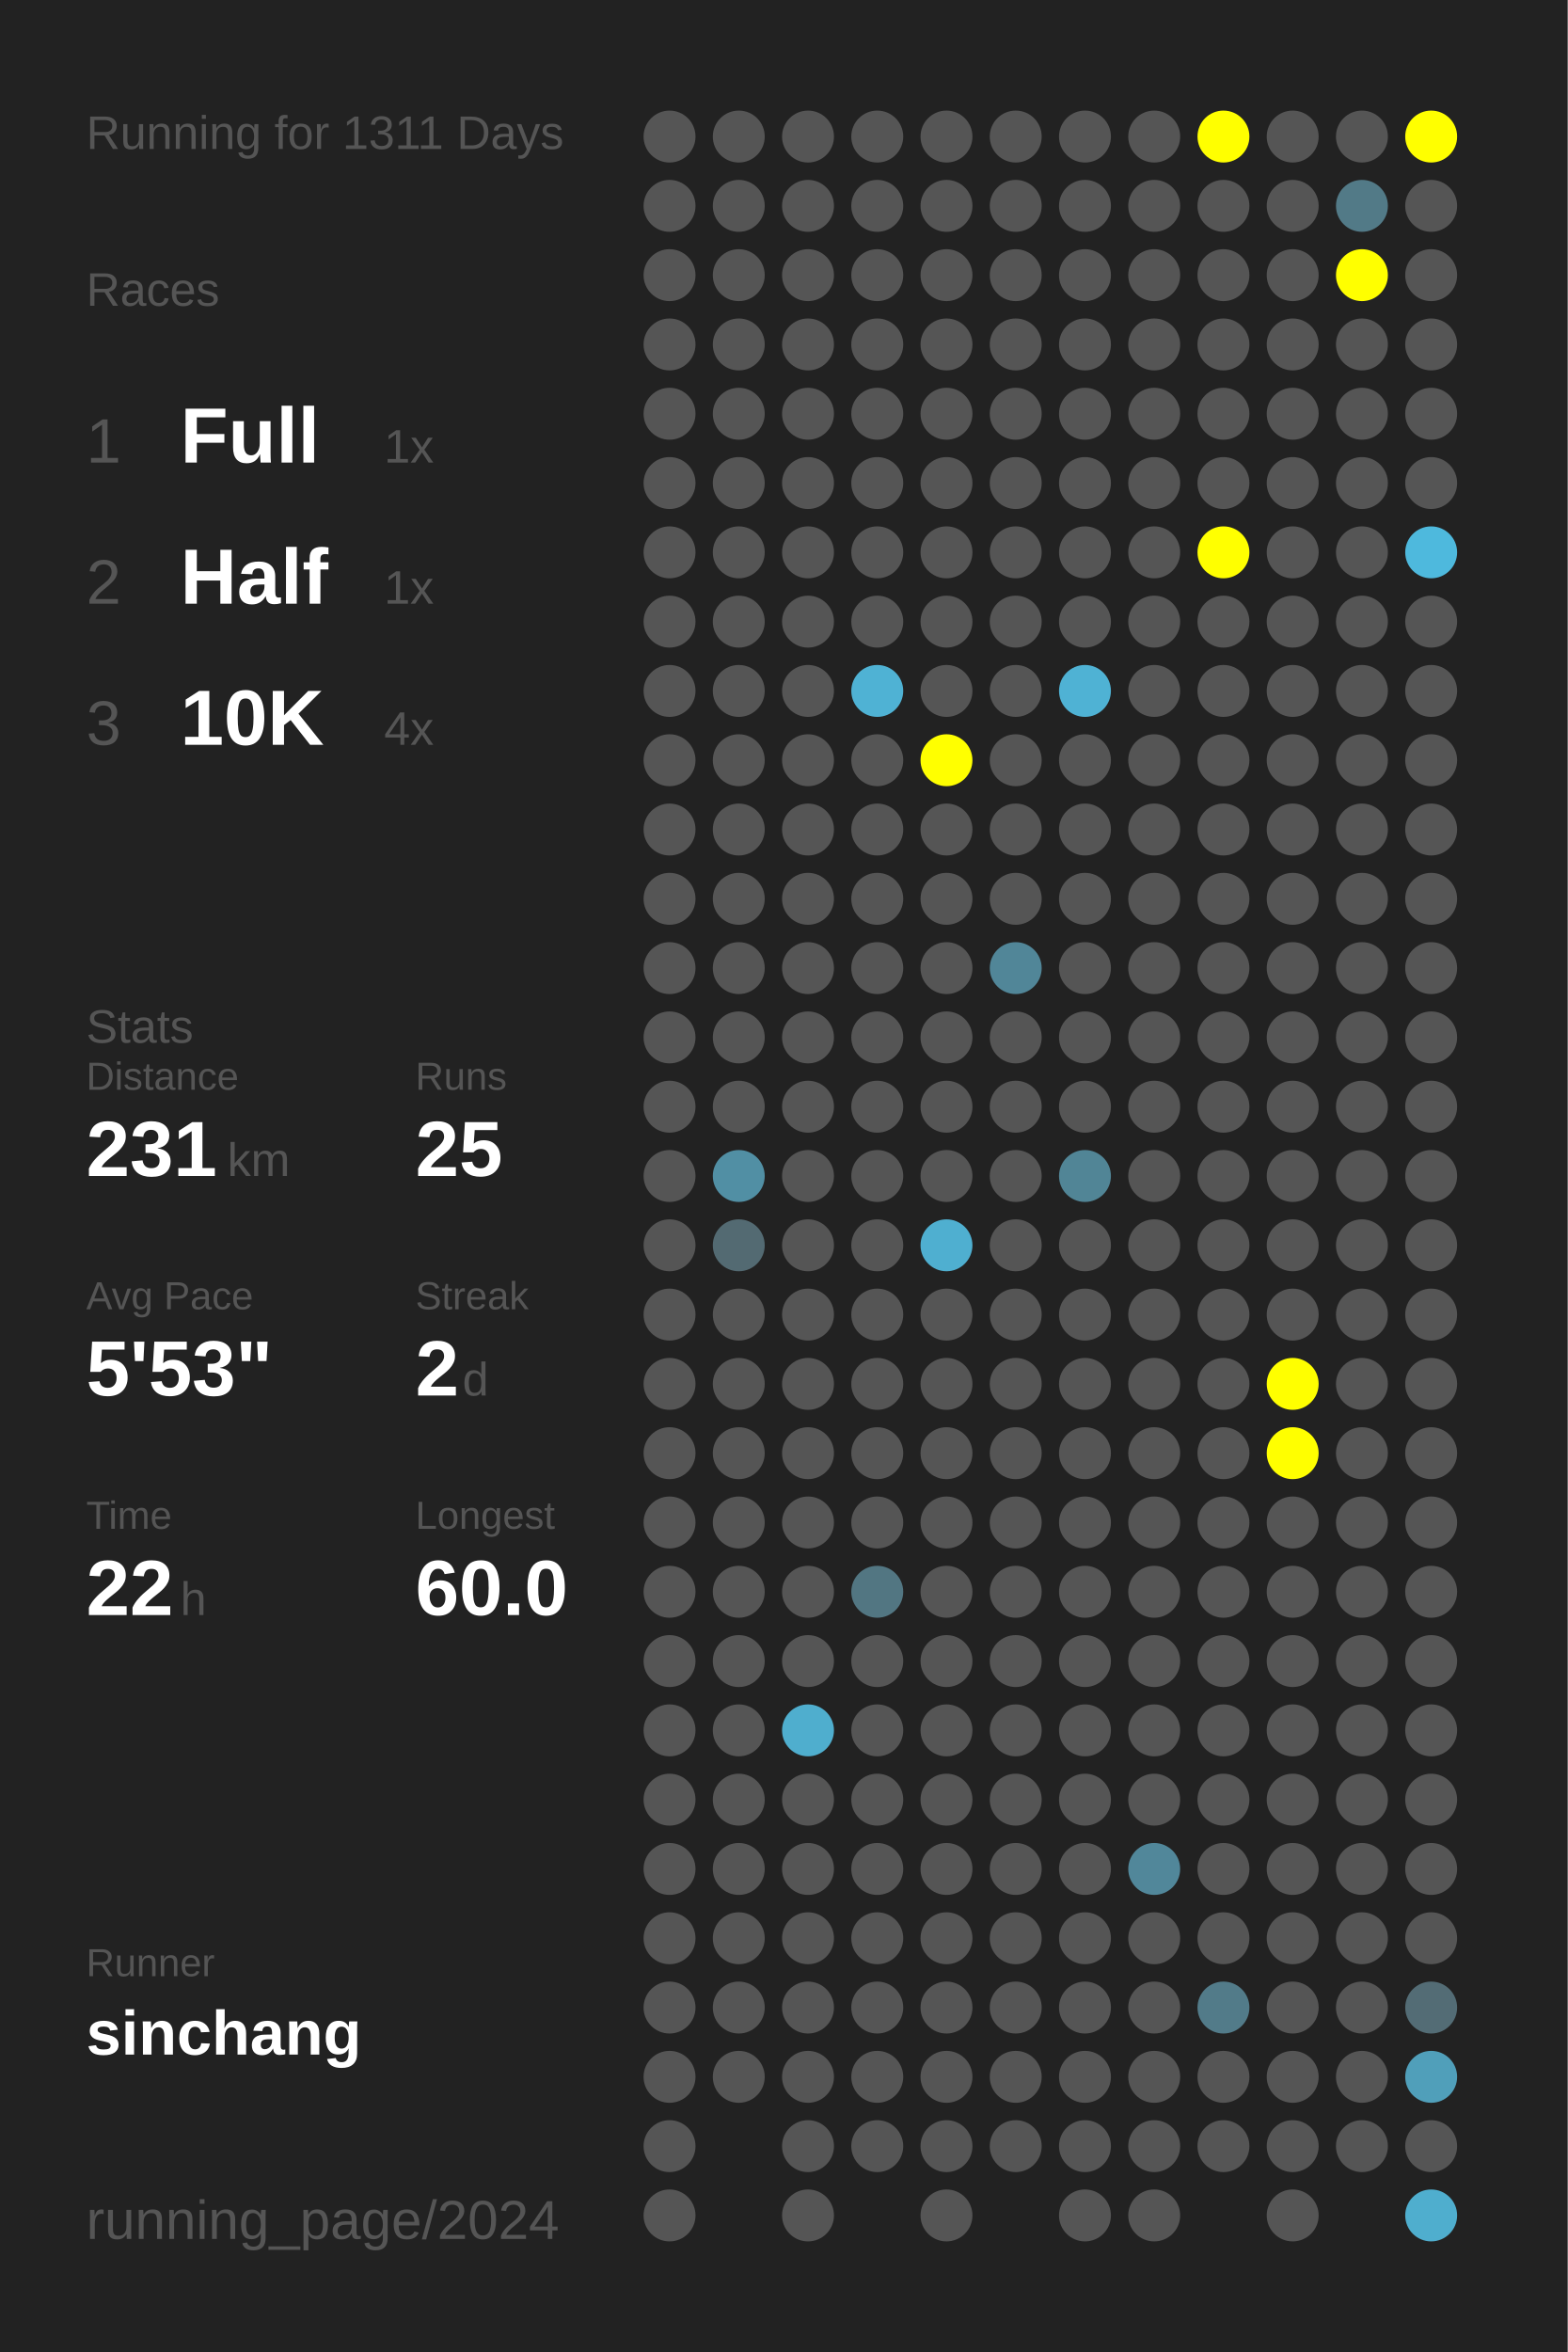
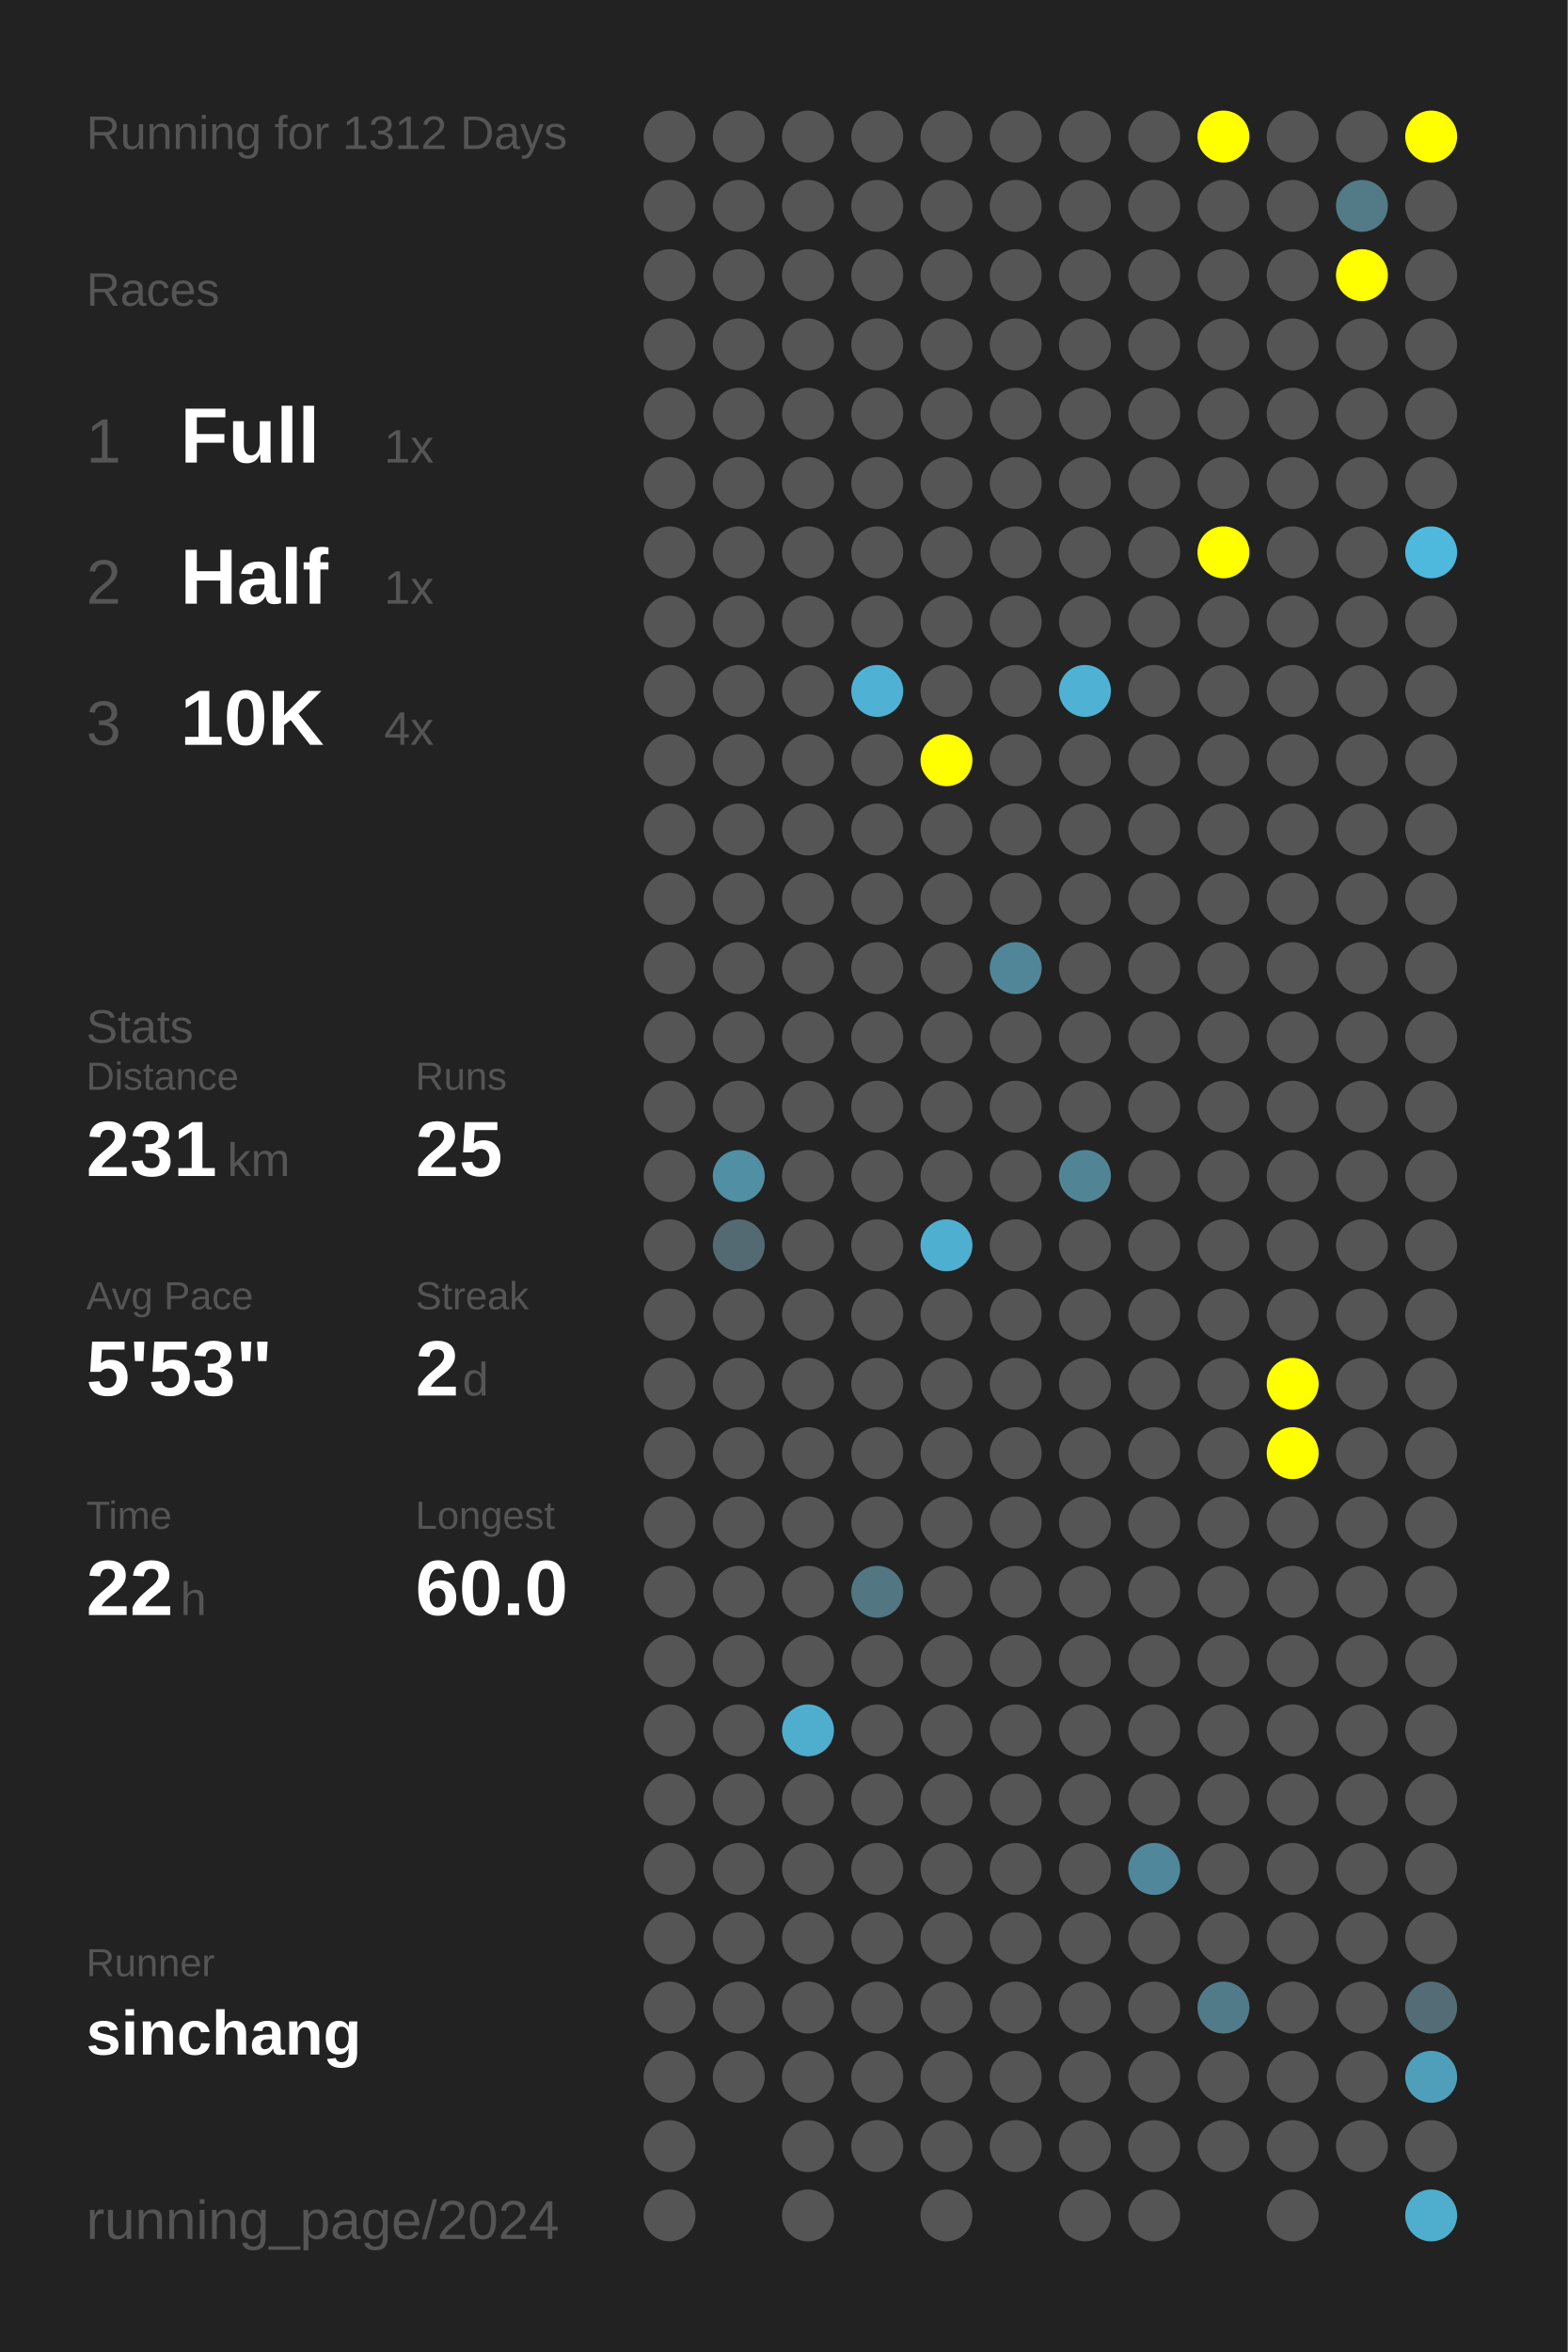
<svg xmlns="http://www.w3.org/2000/svg" baseProfile="full" height="300mm" version="1.1" viewBox="0,0,200,300" width="200mm">
  <defs />
  <rect fill="#222222" height="300" width="200" x="0" y="0" />
-   <text fill="#555555" style="font-size:6px; font-family:Arial;" x="11" y="19">Running for 1311 Days</text>
+   <text fill="#555555" style="font-size:6px; font-family:Arial;" x="11" y="19">Running for 1312 Days</text>
  <text fill="#555555" style="font-size:6px; font-family:Arial;" x="11" y="39">Races</text>
  <text fill="#555555" style="font-size:8px; font-family:Arial;" x="11" y="59">1</text>
  <text fill="#FFFFFF" style="font-size:10px; font-family:Arial; font-weight:bold;" x="23" y="59">Full</text>
  <text fill="#555555" style="font-size:6px; font-family:Arial;" x="49" y="59">1x</text>
  <text fill="#555555" style="font-size:8px; font-family:Arial;" x="11" y="77">2</text>
  <text fill="#FFFFFF" style="font-size:10px; font-family:Arial; font-weight:bold;" x="23" y="77">Half</text>
  <text fill="#555555" style="font-size:6px; font-family:Arial;" x="49" y="77">1x</text>
  <text fill="#555555" style="font-size:8px; font-family:Arial;" x="11" y="95">3</text>
  <text fill="#FFFFFF" style="font-size:10px; font-family:Arial; font-weight:bold;" x="23" y="95">10K</text>
  <text fill="#555555" style="font-size:6px; font-family:Arial;" x="49" y="95">4x</text>
  <text fill="#555555" style="font-size:6px; font-family:Arial;" x="11" y="133">Stats</text>
  <text fill="#555555" style="font-size:5px; font-family:Arial;" x="11" y="139">Distance</text>
  <text fill="#FFFFFF" style="font-size:10px; font-family:Arial; font-weight:bold;" x="11" y="150">231</text>
  <text fill="#555555" style="font-size:6px; font-family:Arial;" x="29" y="150">km</text>
  <text fill="#555555" style="font-size:5px; font-family:Arial;" x="53" y="139">Runs</text>
  <text fill="#FFFFFF" style="font-size:10px; font-family:Arial; font-weight:bold;" x="53" y="150">25</text>
  <text fill="#555555" style="font-size:5px; font-family:Arial;" x="11" y="167">Avg Pace</text>
  <text fill="#FFFFFF" style="font-size:10px; font-family:Arial; font-weight:bold;" x="11" y="178">5'53"</text>
  <text fill="#555555" style="font-size:5px; font-family:Arial;" x="53" y="167">Streak</text>
  <text fill="#FFFFFF" style="font-size:10px; font-family:Arial; font-weight:bold;" x="53" y="178">2</text>
  <text fill="#555555" style="font-size:6px; font-family:Arial;" x="59" y="178">d</text>
  <text fill="#555555" style="font-size:5px; font-family:Arial;" x="11" y="195">Time</text>
  <text fill="#FFFFFF" style="font-size:10px; font-family:Arial; font-weight:bold;" x="11" y="206">22</text>
  <text fill="#555555" style="font-size:6px; font-family:Arial;" x="23" y="206">h</text>
  <text fill="#555555" style="font-size:5px; font-family:Arial;" x="53" y="195">Longest</text>
  <text fill="#FFFFFF" style="font-size:10px; font-family:Arial; font-weight:bold;" x="53" y="206">60.0</text>
  <text fill="#555555" style="font-size:5px; font-family:Arial;" x="11" y="252.065">Runner</text>
  <text fill="#FFFFFF" style="font-size:8px; font-family:Arial; font-weight:bold;" x="11" y="262.065">sinchang</text>
  <text fill="#555555" style="font-size:7px; font-family:Arial;" x="11" y="285.581">running_page/2024</text>
  <circle cx="85.417" cy="17.419" fill="#555555" r="3.312" />
  <circle cx="85.417" cy="26.258" fill="#555555" r="3.312" />
  <circle cx="85.417" cy="35.097" fill="#555555" r="3.312" />
  <circle cx="85.417" cy="43.935" fill="#555555" r="3.312" />
  <circle cx="85.417" cy="52.774" fill="#555555" r="3.312" />
  <circle cx="85.417" cy="61.613" fill="#555555" r="3.312" />
  <circle cx="85.417" cy="70.452" fill="#555555" r="3.312" />
  <circle cx="85.417" cy="79.29" fill="#555555" r="3.312" />
  <circle cx="85.417" cy="88.129" fill="#555555" r="3.312" />
  <circle cx="85.417" cy="96.968" fill="#555555" r="3.312" />
  <circle cx="85.417" cy="105.806" fill="#555555" r="3.312" />
  <circle cx="85.417" cy="114.645" fill="#555555" r="3.312" />
  <circle cx="85.417" cy="123.484" fill="#555555" r="3.312" />
  <circle cx="85.417" cy="132.323" fill="#555555" r="3.312" />
  <circle cx="85.417" cy="141.161" fill="#555555" r="3.312" />
  <circle cx="85.417" cy="150" fill="#555555" r="3.312" />
  <circle cx="85.417" cy="158.839" fill="#555555" r="3.312" />
  <circle cx="85.417" cy="167.677" fill="#555555" r="3.312" />
  <circle cx="85.417" cy="176.516" fill="#555555" r="3.312" />
  <circle cx="85.417" cy="185.355" fill="#555555" r="3.312" />
  <circle cx="85.417" cy="194.194" fill="#555555" r="3.312" />
  <circle cx="85.417" cy="203.032" fill="#555555" r="3.312" />
  <circle cx="85.417" cy="211.871" fill="#555555" r="3.312" />
  <circle cx="85.417" cy="220.71" fill="#555555" r="3.312" />
  <circle cx="85.417" cy="229.548" fill="#555555" r="3.312" />
  <circle cx="85.417" cy="238.387" fill="#555555" r="3.312" />
  <circle cx="85.417" cy="247.226" fill="#555555" r="3.312" />
  <circle cx="85.417" cy="256.065" fill="#555555" r="3.312" />
  <circle cx="85.417" cy="264.903" fill="#555555" r="3.312" />
  <circle cx="85.417" cy="273.742" fill="#555555" r="3.312" />
  <circle cx="85.417" cy="282.581" fill="#555555" r="3.312" />
  <circle cx="94.25" cy="17.419" fill="#555555" r="3.312" />
  <circle cx="94.25" cy="26.258" fill="#555555" r="3.312" />
  <circle cx="94.25" cy="35.097" fill="#555555" r="3.312" />
  <circle cx="94.25" cy="43.935" fill="#555555" r="3.312" />
  <circle cx="94.25" cy="52.774" fill="#555555" r="3.312" />
  <circle cx="94.25" cy="61.613" fill="#555555" r="3.312" />
  <circle cx="94.25" cy="70.452" fill="#555555" r="3.312" />
  <circle cx="94.25" cy="79.29" fill="#555555" r="3.312" />
  <circle cx="94.25" cy="88.129" fill="#555555" r="3.312" />
  <circle cx="94.25" cy="96.968" fill="#555555" r="3.312" />
  <circle cx="94.25" cy="105.806" fill="#555555" r="3.312" />
  <circle cx="94.25" cy="114.645" fill="#555555" r="3.312" />
  <circle cx="94.25" cy="123.484" fill="#555555" r="3.312" />
  <circle cx="94.25" cy="132.323" fill="#555555" r="3.312" />
  <circle cx="94.25" cy="141.161" fill="#555555" r="3.312" />
  <circle cx="94.25" cy="150" fill="#518fa4" r="3.312" />
  <circle cx="94.25" cy="158.839" fill="#536a72" r="3.312" />
  <circle cx="94.25" cy="167.677" fill="#555555" r="3.312" />
  <circle cx="94.25" cy="176.516" fill="#555555" r="3.312" />
  <circle cx="94.25" cy="185.355" fill="#555555" r="3.312" />
  <circle cx="94.25" cy="194.194" fill="#555555" r="3.312" />
  <circle cx="94.25" cy="203.032" fill="#555555" r="3.312" />
  <circle cx="94.25" cy="211.871" fill="#555555" r="3.312" />
  <circle cx="94.25" cy="220.71" fill="#555555" r="3.312" />
  <circle cx="94.25" cy="229.548" fill="#555555" r="3.312" />
  <circle cx="94.25" cy="238.387" fill="#555555" r="3.312" />
  <circle cx="94.25" cy="247.226" fill="#555555" r="3.312" />
  <circle cx="94.25" cy="256.065" fill="#555555" r="3.312" />
  <circle cx="94.25" cy="264.903" fill="#555555" r="3.312" />
  <circle cx="103.083" cy="17.419" fill="#555555" r="3.312" />
  <circle cx="103.083" cy="26.258" fill="#555555" r="3.312" />
  <circle cx="103.083" cy="35.097" fill="#555555" r="3.312" />
  <circle cx="103.083" cy="43.935" fill="#555555" r="3.312" />
  <circle cx="103.083" cy="52.774" fill="#555555" r="3.312" />
  <circle cx="103.083" cy="61.613" fill="#555555" r="3.312" />
  <circle cx="103.083" cy="70.452" fill="#555555" r="3.312" />
  <circle cx="103.083" cy="79.29" fill="#555555" r="3.312" />
  <circle cx="103.083" cy="88.129" fill="#555555" r="3.312" />
  <circle cx="103.083" cy="96.968" fill="#555555" r="3.312" />
  <circle cx="103.083" cy="105.806" fill="#555555" r="3.312" />
  <circle cx="103.083" cy="114.645" fill="#555555" r="3.312" />
  <circle cx="103.083" cy="123.484" fill="#555555" r="3.312" />
  <circle cx="103.083" cy="132.323" fill="#555555" r="3.312" />
  <circle cx="103.083" cy="141.161" fill="#555555" r="3.312" />
  <circle cx="103.083" cy="150" fill="#555555" r="3.312" />
  <circle cx="103.083" cy="158.839" fill="#555555" r="3.312" />
  <circle cx="103.083" cy="167.677" fill="#555555" r="3.312" />
  <circle cx="103.083" cy="176.516" fill="#555555" r="3.312" />
  <circle cx="103.083" cy="185.355" fill="#555555" r="3.312" />
  <circle cx="103.083" cy="194.194" fill="#555555" r="3.312" />
  <circle cx="103.083" cy="203.032" fill="#555555" r="3.312" />
  <circle cx="103.083" cy="211.871" fill="#555555" r="3.312" />
  <circle cx="103.083" cy="220.71" fill="#4faece" r="3.312" />
  <circle cx="103.083" cy="229.548" fill="#555555" r="3.312" />
  <circle cx="103.083" cy="238.387" fill="#555555" r="3.312" />
  <circle cx="103.083" cy="247.226" fill="#555555" r="3.312" />
  <circle cx="103.083" cy="256.065" fill="#555555" r="3.312" />
  <circle cx="103.083" cy="264.903" fill="#555555" r="3.312" />
  <circle cx="103.083" cy="273.742" fill="#555555" r="3.312" />
  <circle cx="103.083" cy="282.581" fill="#555555" r="3.312" />
  <circle cx="111.917" cy="17.419" fill="#555555" r="3.312" />
  <circle cx="111.917" cy="26.258" fill="#555555" r="3.312" />
  <circle cx="111.917" cy="35.097" fill="#555555" r="3.312" />
  <circle cx="111.917" cy="43.935" fill="#555555" r="3.312" />
  <circle cx="111.917" cy="52.774" fill="#555555" r="3.312" />
  <circle cx="111.917" cy="61.613" fill="#555555" r="3.312" />
  <circle cx="111.917" cy="70.452" fill="#555555" r="3.312" />
  <circle cx="111.917" cy="79.29" fill="#555555" r="3.312" />
  <circle cx="111.917" cy="88.129" fill="#4fb2d4" r="3.312" />
  <circle cx="111.917" cy="96.968" fill="#555555" r="3.312" />
  <circle cx="111.917" cy="105.806" fill="#555555" r="3.312" />
  <circle cx="111.917" cy="114.645" fill="#555555" r="3.312" />
  <circle cx="111.917" cy="123.484" fill="#555555" r="3.312" />
  <circle cx="111.917" cy="132.323" fill="#555555" r="3.312" />
  <circle cx="111.917" cy="141.161" fill="#555555" r="3.312" />
  <circle cx="111.917" cy="150" fill="#555555" r="3.312" />
  <circle cx="111.917" cy="158.839" fill="#555555" r="3.312" />
  <circle cx="111.917" cy="167.677" fill="#555555" r="3.312" />
  <circle cx="111.917" cy="176.516" fill="#555555" r="3.312" />
  <circle cx="111.917" cy="185.355" fill="#555555" r="3.312" />
  <circle cx="111.917" cy="194.194" fill="#555555" r="3.312" />
  <circle cx="111.917" cy="203.032" fill="#527682" r="3.312" />
  <circle cx="111.917" cy="211.871" fill="#555555" r="3.312" />
  <circle cx="111.917" cy="220.71" fill="#555555" r="3.312" />
  <circle cx="111.917" cy="229.548" fill="#555555" r="3.312" />
  <circle cx="111.917" cy="238.387" fill="#555555" r="3.312" />
  <circle cx="111.917" cy="247.226" fill="#555555" r="3.312" />
  <circle cx="111.917" cy="256.065" fill="#555555" r="3.312" />
  <circle cx="111.917" cy="264.903" fill="#555555" r="3.312" />
  <circle cx="111.917" cy="273.742" fill="#555555" r="3.312" />
  <circle cx="120.75" cy="17.419" fill="#555555" r="3.312" />
  <circle cx="120.75" cy="26.258" fill="#555555" r="3.312" />
  <circle cx="120.75" cy="35.097" fill="#555555" r="3.312" />
  <circle cx="120.75" cy="43.935" fill="#555555" r="3.312" />
  <circle cx="120.75" cy="52.774" fill="#555555" r="3.312" />
  <circle cx="120.75" cy="61.613" fill="#555555" r="3.312" />
  <circle cx="120.75" cy="70.452" fill="#555555" r="3.312" />
  <circle cx="120.75" cy="79.29" fill="#555555" r="3.312" />
  <circle cx="120.75" cy="88.129" fill="#555555" r="3.312" />
  <circle cx="120.75" cy="96.968" fill="#FFFF00" r="3.312" />
  <circle cx="120.75" cy="105.806" fill="#555555" r="3.312" />
  <circle cx="120.75" cy="114.645" fill="#555555" r="3.312" />
  <circle cx="120.75" cy="123.484" fill="#555555" r="3.312" />
  <circle cx="120.75" cy="132.323" fill="#555555" r="3.312" />
  <circle cx="120.75" cy="141.161" fill="#555555" r="3.312" />
  <circle cx="120.75" cy="150" fill="#555555" r="3.312" />
  <circle cx="120.75" cy="158.839" fill="#4fafd0" r="3.312" />
  <circle cx="120.75" cy="167.677" fill="#555555" r="3.312" />
  <circle cx="120.75" cy="176.516" fill="#555555" r="3.312" />
  <circle cx="120.75" cy="185.355" fill="#555555" r="3.312" />
  <circle cx="120.75" cy="194.194" fill="#555555" r="3.312" />
  <circle cx="120.75" cy="203.032" fill="#555555" r="3.312" />
  <circle cx="120.75" cy="211.871" fill="#555555" r="3.312" />
  <circle cx="120.75" cy="220.71" fill="#555555" r="3.312" />
  <circle cx="120.75" cy="229.548" fill="#555555" r="3.312" />
  <circle cx="120.75" cy="238.387" fill="#555555" r="3.312" />
  <circle cx="120.75" cy="247.226" fill="#555555" r="3.312" />
  <circle cx="120.75" cy="256.065" fill="#555555" r="3.312" />
  <circle cx="120.75" cy="264.903" fill="#555555" r="3.312" />
  <circle cx="120.75" cy="273.742" fill="#555555" r="3.312" />
  <circle cx="120.75" cy="282.581" fill="#555555" r="3.312" />
  <circle cx="129.583" cy="17.419" fill="#555555" r="3.312" />
  <circle cx="129.583" cy="26.258" fill="#555555" r="3.312" />
  <circle cx="129.583" cy="35.097" fill="#555555" r="3.312" />
  <circle cx="129.583" cy="43.935" fill="#555555" r="3.312" />
  <circle cx="129.583" cy="52.774" fill="#555555" r="3.312" />
  <circle cx="129.583" cy="61.613" fill="#555555" r="3.312" />
  <circle cx="129.583" cy="70.452" fill="#555555" r="3.312" />
  <circle cx="129.583" cy="79.29" fill="#555555" r="3.312" />
  <circle cx="129.583" cy="88.129" fill="#555555" r="3.312" />
  <circle cx="129.583" cy="96.968" fill="#555555" r="3.312" />
  <circle cx="129.583" cy="105.806" fill="#555555" r="3.312" />
  <circle cx="129.583" cy="114.645" fill="#555555" r="3.312" />
  <circle cx="129.583" cy="123.484" fill="#518698" r="3.312" />
  <circle cx="129.583" cy="132.323" fill="#555555" r="3.312" />
  <circle cx="129.583" cy="141.161" fill="#555555" r="3.312" />
  <circle cx="129.583" cy="150" fill="#555555" r="3.312" />
  <circle cx="129.583" cy="158.839" fill="#555555" r="3.312" />
  <circle cx="129.583" cy="167.677" fill="#555555" r="3.312" />
  <circle cx="129.583" cy="176.516" fill="#555555" r="3.312" />
  <circle cx="129.583" cy="185.355" fill="#555555" r="3.312" />
  <circle cx="129.583" cy="194.194" fill="#555555" r="3.312" />
  <circle cx="129.583" cy="203.032" fill="#555555" r="3.312" />
  <circle cx="129.583" cy="211.871" fill="#555555" r="3.312" />
  <circle cx="129.583" cy="220.71" fill="#555555" r="3.312" />
  <circle cx="129.583" cy="229.548" fill="#555555" r="3.312" />
  <circle cx="129.583" cy="238.387" fill="#555555" r="3.312" />
  <circle cx="129.583" cy="247.226" fill="#555555" r="3.312" />
  <circle cx="129.583" cy="256.065" fill="#555555" r="3.312" />
  <circle cx="129.583" cy="264.903" fill="#555555" r="3.312" />
  <circle cx="129.583" cy="273.742" fill="#555555" r="3.312" />
  <circle cx="138.417" cy="17.419" fill="#555555" r="3.312" />
  <circle cx="138.417" cy="26.258" fill="#555555" r="3.312" />
  <circle cx="138.417" cy="35.097" fill="#555555" r="3.312" />
  <circle cx="138.417" cy="43.935" fill="#555555" r="3.312" />
  <circle cx="138.417" cy="52.774" fill="#555555" r="3.312" />
  <circle cx="138.417" cy="61.613" fill="#555555" r="3.312" />
  <circle cx="138.417" cy="70.452" fill="#555555" r="3.312" />
  <circle cx="138.417" cy="79.29" fill="#555555" r="3.312" />
  <circle cx="138.417" cy="88.129" fill="#4fb2d4" r="3.312" />
  <circle cx="138.417" cy="96.968" fill="#555555" r="3.312" />
  <circle cx="138.417" cy="105.806" fill="#555555" r="3.312" />
  <circle cx="138.417" cy="114.645" fill="#555555" r="3.312" />
  <circle cx="138.417" cy="123.484" fill="#555555" r="3.312" />
  <circle cx="138.417" cy="132.323" fill="#555555" r="3.312" />
  <circle cx="138.417" cy="141.161" fill="#555555" r="3.312" />
  <circle cx="138.417" cy="150" fill="#518596" r="3.312" />
  <circle cx="138.417" cy="158.839" fill="#555555" r="3.312" />
  <circle cx="138.417" cy="167.677" fill="#555555" r="3.312" />
  <circle cx="138.417" cy="176.516" fill="#555555" r="3.312" />
  <circle cx="138.417" cy="185.355" fill="#555555" r="3.312" />
  <circle cx="138.417" cy="194.194" fill="#555555" r="3.312" />
  <circle cx="138.417" cy="203.032" fill="#555555" r="3.312" />
  <circle cx="138.417" cy="211.871" fill="#555555" r="3.312" />
  <circle cx="138.417" cy="220.71" fill="#555555" r="3.312" />
  <circle cx="138.417" cy="229.548" fill="#555555" r="3.312" />
  <circle cx="138.417" cy="238.387" fill="#555555" r="3.312" />
  <circle cx="138.417" cy="247.226" fill="#555555" r="3.312" />
  <circle cx="138.417" cy="256.065" fill="#555555" r="3.312" />
  <circle cx="138.417" cy="264.903" fill="#555555" r="3.312" />
  <circle cx="138.417" cy="273.742" fill="#555555" r="3.312" />
  <circle cx="138.417" cy="282.581" fill="#555555" r="3.312" />
  <circle cx="147.25" cy="17.419" fill="#555555" r="3.312" />
  <circle cx="147.25" cy="26.258" fill="#555555" r="3.312" />
  <circle cx="147.25" cy="35.097" fill="#555555" r="3.312" />
  <circle cx="147.25" cy="43.935" fill="#555555" r="3.312" />
  <circle cx="147.25" cy="52.774" fill="#555555" r="3.312" />
  <circle cx="147.25" cy="61.613" fill="#555555" r="3.312" />
  <circle cx="147.25" cy="70.452" fill="#555555" r="3.312" />
  <circle cx="147.25" cy="79.29" fill="#555555" r="3.312" />
  <circle cx="147.25" cy="88.129" fill="#555555" r="3.312" />
  <circle cx="147.25" cy="96.968" fill="#555555" r="3.312" />
  <circle cx="147.25" cy="105.806" fill="#555555" r="3.312" />
  <circle cx="147.25" cy="114.645" fill="#555555" r="3.312" />
  <circle cx="147.25" cy="123.484" fill="#555555" r="3.312" />
  <circle cx="147.25" cy="132.323" fill="#555555" r="3.312" />
  <circle cx="147.25" cy="141.161" fill="#555555" r="3.312" />
  <circle cx="147.25" cy="150" fill="#555555" r="3.312" />
  <circle cx="147.25" cy="158.839" fill="#555555" r="3.312" />
  <circle cx="147.25" cy="167.677" fill="#555555" r="3.312" />
  <circle cx="147.25" cy="176.516" fill="#555555" r="3.312" />
  <circle cx="147.25" cy="185.355" fill="#555555" r="3.312" />
  <circle cx="147.25" cy="194.194" fill="#555555" r="3.312" />
  <circle cx="147.25" cy="203.032" fill="#555555" r="3.312" />
  <circle cx="147.25" cy="211.871" fill="#555555" r="3.312" />
  <circle cx="147.25" cy="220.71" fill="#555555" r="3.312" />
  <circle cx="147.25" cy="229.548" fill="#555555" r="3.312" />
  <circle cx="147.25" cy="238.387" fill="#51879a" r="3.312" />
  <circle cx="147.25" cy="247.226" fill="#555555" r="3.312" />
  <circle cx="147.25" cy="256.065" fill="#555555" r="3.312" />
  <circle cx="147.25" cy="264.903" fill="#555555" r="3.312" />
  <circle cx="147.25" cy="273.742" fill="#555555" r="3.312" />
  <circle cx="147.25" cy="282.581" fill="#555555" r="3.312" />
  <circle cx="156.083" cy="17.419" fill="#FFFF00" r="3.312" />
  <circle cx="156.083" cy="26.258" fill="#555555" r="3.312" />
  <circle cx="156.083" cy="35.097" fill="#555555" r="3.312" />
  <circle cx="156.083" cy="43.935" fill="#555555" r="3.312" />
  <circle cx="156.083" cy="52.774" fill="#555555" r="3.312" />
  <circle cx="156.083" cy="61.613" fill="#555555" r="3.312" />
  <circle cx="156.083" cy="70.452" fill="#FFFF00" r="3.312" />
  <circle cx="156.083" cy="79.29" fill="#555555" r="3.312" />
  <circle cx="156.083" cy="88.129" fill="#555555" r="3.312" />
  <circle cx="156.083" cy="96.968" fill="#555555" r="3.312" />
  <circle cx="156.083" cy="105.806" fill="#555555" r="3.312" />
  <circle cx="156.083" cy="114.645" fill="#555555" r="3.312" />
  <circle cx="156.083" cy="123.484" fill="#555555" r="3.312" />
  <circle cx="156.083" cy="132.323" fill="#555555" r="3.312" />
  <circle cx="156.083" cy="141.161" fill="#555555" r="3.312" />
  <circle cx="156.083" cy="150" fill="#555555" r="3.312" />
  <circle cx="156.083" cy="158.839" fill="#555555" r="3.312" />
  <circle cx="156.083" cy="167.677" fill="#555555" r="3.312" />
  <circle cx="156.083" cy="176.516" fill="#555555" r="3.312" />
  <circle cx="156.083" cy="185.355" fill="#555555" r="3.312" />
  <circle cx="156.083" cy="194.194" fill="#555555" r="3.312" />
  <circle cx="156.083" cy="203.032" fill="#555555" r="3.312" />
  <circle cx="156.083" cy="211.871" fill="#555555" r="3.312" />
  <circle cx="156.083" cy="220.71" fill="#555555" r="3.312" />
  <circle cx="156.083" cy="229.548" fill="#555555" r="3.312" />
  <circle cx="156.083" cy="238.387" fill="#555555" r="3.312" />
  <circle cx="156.083" cy="247.226" fill="#555555" r="3.312" />
  <circle cx="156.083" cy="256.065" fill="#527b89" r="3.312" />
  <circle cx="156.083" cy="264.903" fill="#555555" r="3.312" />
  <circle cx="156.083" cy="273.742" fill="#555555" r="3.312" />
  <circle cx="164.917" cy="17.419" fill="#555555" r="3.312" />
  <circle cx="164.917" cy="26.258" fill="#555555" r="3.312" />
  <circle cx="164.917" cy="35.097" fill="#555555" r="3.312" />
  <circle cx="164.917" cy="43.935" fill="#555555" r="3.312" />
  <circle cx="164.917" cy="52.774" fill="#555555" r="3.312" />
  <circle cx="164.917" cy="61.613" fill="#555555" r="3.312" />
  <circle cx="164.917" cy="70.452" fill="#555555" r="3.312" />
  <circle cx="164.917" cy="79.29" fill="#555555" r="3.312" />
  <circle cx="164.917" cy="88.129" fill="#555555" r="3.312" />
  <circle cx="164.917" cy="96.968" fill="#555555" r="3.312" />
  <circle cx="164.917" cy="105.806" fill="#555555" r="3.312" />
  <circle cx="164.917" cy="114.645" fill="#555555" r="3.312" />
  <circle cx="164.917" cy="123.484" fill="#555555" r="3.312" />
  <circle cx="164.917" cy="132.323" fill="#555555" r="3.312" />
  <circle cx="164.917" cy="141.161" fill="#555555" r="3.312" />
  <circle cx="164.917" cy="150" fill="#555555" r="3.312" />
  <circle cx="164.917" cy="158.839" fill="#555555" r="3.312" />
  <circle cx="164.917" cy="167.677" fill="#555555" r="3.312" />
  <circle cx="164.917" cy="176.516" fill="#FFFF00" r="3.312" />
  <circle cx="164.917" cy="185.355" fill="#FFFF00" r="3.312" />
  <circle cx="164.917" cy="194.194" fill="#555555" r="3.312" />
  <circle cx="164.917" cy="203.032" fill="#555555" r="3.312" />
  <circle cx="164.917" cy="211.871" fill="#555555" r="3.312" />
  <circle cx="164.917" cy="220.71" fill="#555555" r="3.312" />
  <circle cx="164.917" cy="229.548" fill="#555555" r="3.312" />
  <circle cx="164.917" cy="238.387" fill="#555555" r="3.312" />
  <circle cx="164.917" cy="247.226" fill="#555555" r="3.312" />
  <circle cx="164.917" cy="256.065" fill="#555555" r="3.312" />
  <circle cx="164.917" cy="264.903" fill="#555555" r="3.312" />
  <circle cx="164.917" cy="273.742" fill="#555555" r="3.312" />
  <circle cx="164.917" cy="282.581" fill="#555555" r="3.312" />
  <circle cx="173.75" cy="17.419" fill="#555555" r="3.312" />
  <circle cx="173.75" cy="26.258" fill="#527a87" r="3.312" />
  <circle cx="173.75" cy="35.097" fill="#FFFF00" r="3.312" />
  <circle cx="173.75" cy="43.935" fill="#555555" r="3.312" />
  <circle cx="173.75" cy="52.774" fill="#555555" r="3.312" />
  <circle cx="173.75" cy="61.613" fill="#555555" r="3.312" />
  <circle cx="173.75" cy="70.452" fill="#555555" r="3.312" />
  <circle cx="173.75" cy="79.29" fill="#555555" r="3.312" />
  <circle cx="173.75" cy="88.129" fill="#555555" r="3.312" />
  <circle cx="173.75" cy="96.968" fill="#555555" r="3.312" />
  <circle cx="173.75" cy="105.806" fill="#555555" r="3.312" />
  <circle cx="173.75" cy="114.645" fill="#555555" r="3.312" />
  <circle cx="173.75" cy="123.484" fill="#555555" r="3.312" />
  <circle cx="173.75" cy="132.323" fill="#555555" r="3.312" />
  <circle cx="173.75" cy="141.161" fill="#555555" r="3.312" />
  <circle cx="173.75" cy="150" fill="#555555" r="3.312" />
  <circle cx="173.75" cy="158.839" fill="#555555" r="3.312" />
  <circle cx="173.75" cy="167.677" fill="#555555" r="3.312" />
  <circle cx="173.75" cy="176.516" fill="#555555" r="3.312" />
  <circle cx="173.75" cy="185.355" fill="#555555" r="3.312" />
  <circle cx="173.75" cy="194.194" fill="#555555" r="3.312" />
  <circle cx="173.75" cy="203.032" fill="#555555" r="3.312" />
  <circle cx="173.75" cy="211.871" fill="#555555" r="3.312" />
  <circle cx="173.75" cy="220.71" fill="#555555" r="3.312" />
  <circle cx="173.75" cy="229.548" fill="#555555" r="3.312" />
  <circle cx="173.75" cy="238.387" fill="#555555" r="3.312" />
  <circle cx="173.75" cy="247.226" fill="#555555" r="3.312" />
  <circle cx="173.75" cy="256.065" fill="#555555" r="3.312" />
  <circle cx="173.75" cy="264.903" fill="#555555" r="3.312" />
  <circle cx="173.75" cy="273.742" fill="#555555" r="3.312" />
  <circle cx="182.583" cy="17.419" fill="#FFFF00" r="3.312" />
  <circle cx="182.583" cy="26.258" fill="#555555" r="3.312" />
  <circle cx="182.583" cy="35.097" fill="#555555" r="3.312" />
  <circle cx="182.583" cy="43.935" fill="#555555" r="3.312" />
  <circle cx="182.583" cy="52.774" fill="#555555" r="3.312" />
  <circle cx="182.583" cy="61.613" fill="#555555" r="3.312" />
  <circle cx="182.583" cy="70.452" fill="#4eb9dd" r="3.312" />
  <circle cx="182.583" cy="79.29" fill="#555555" r="3.312" />
  <circle cx="182.583" cy="88.129" fill="#555555" r="3.312" />
  <circle cx="182.583" cy="96.968" fill="#555555" r="3.312" />
  <circle cx="182.583" cy="105.806" fill="#555555" r="3.312" />
  <circle cx="182.583" cy="114.645" fill="#555555" r="3.312" />
  <circle cx="182.583" cy="123.484" fill="#555555" r="3.312" />
  <circle cx="182.583" cy="132.323" fill="#555555" r="3.312" />
  <circle cx="182.583" cy="141.161" fill="#555555" r="3.312" />
  <circle cx="182.583" cy="150" fill="#555555" r="3.312" />
  <circle cx="182.583" cy="158.839" fill="#555555" r="3.312" />
  <circle cx="182.583" cy="167.677" fill="#555555" r="3.312" />
  <circle cx="182.583" cy="176.516" fill="#555555" r="3.312" />
  <circle cx="182.583" cy="185.355" fill="#555555" r="3.312" />
  <circle cx="182.583" cy="194.194" fill="#555555" r="3.312" />
  <circle cx="182.583" cy="203.032" fill="#555555" r="3.312" />
  <circle cx="182.583" cy="211.871" fill="#555555" r="3.312" />
  <circle cx="182.583" cy="220.71" fill="#555555" r="3.312" />
  <circle cx="182.583" cy="229.548" fill="#555555" r="3.312" />
  <circle cx="182.583" cy="238.387" fill="#555555" r="3.312" />
  <circle cx="182.583" cy="247.226" fill="#555555" r="3.312" />
  <circle cx="182.583" cy="256.065" fill="#536c75" r="3.312" />
  <circle cx="182.583" cy="264.903" fill="#509fba" r="3.312" />
  <circle cx="182.583" cy="273.742" fill="#555555" r="3.312" />
  <circle cx="182.583" cy="282.581" fill="#4faece" r="3.312" />
</svg>
